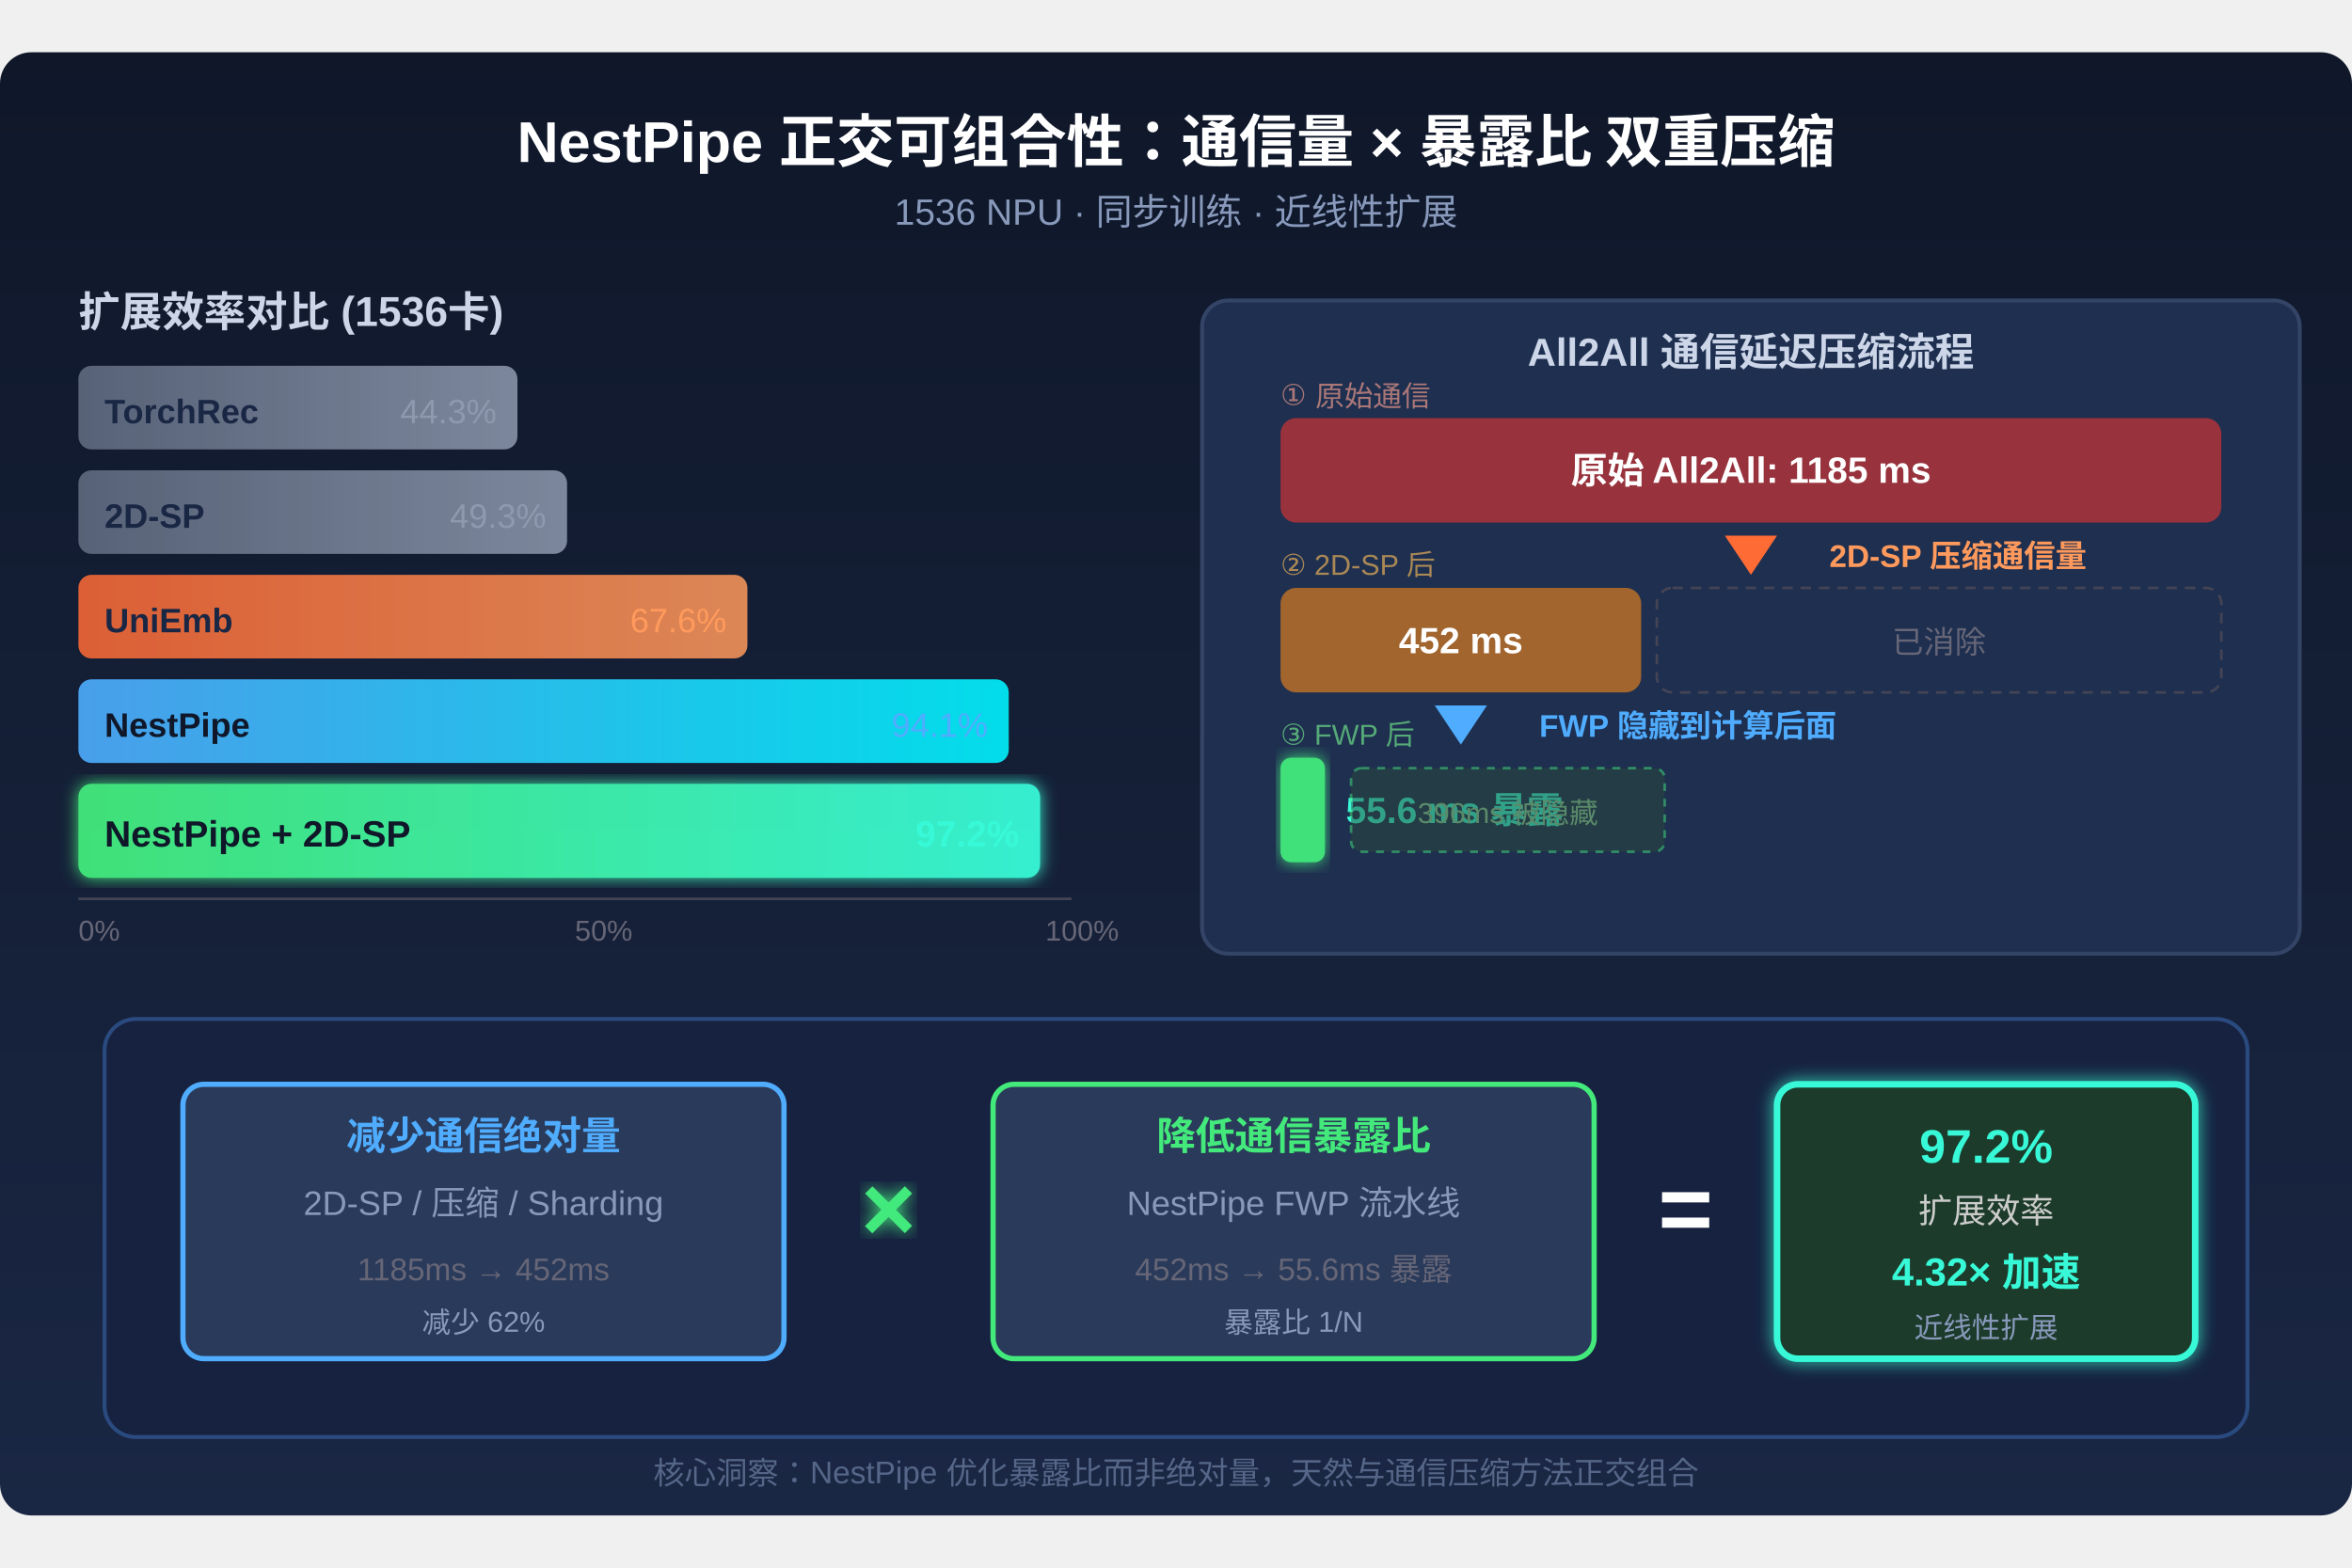
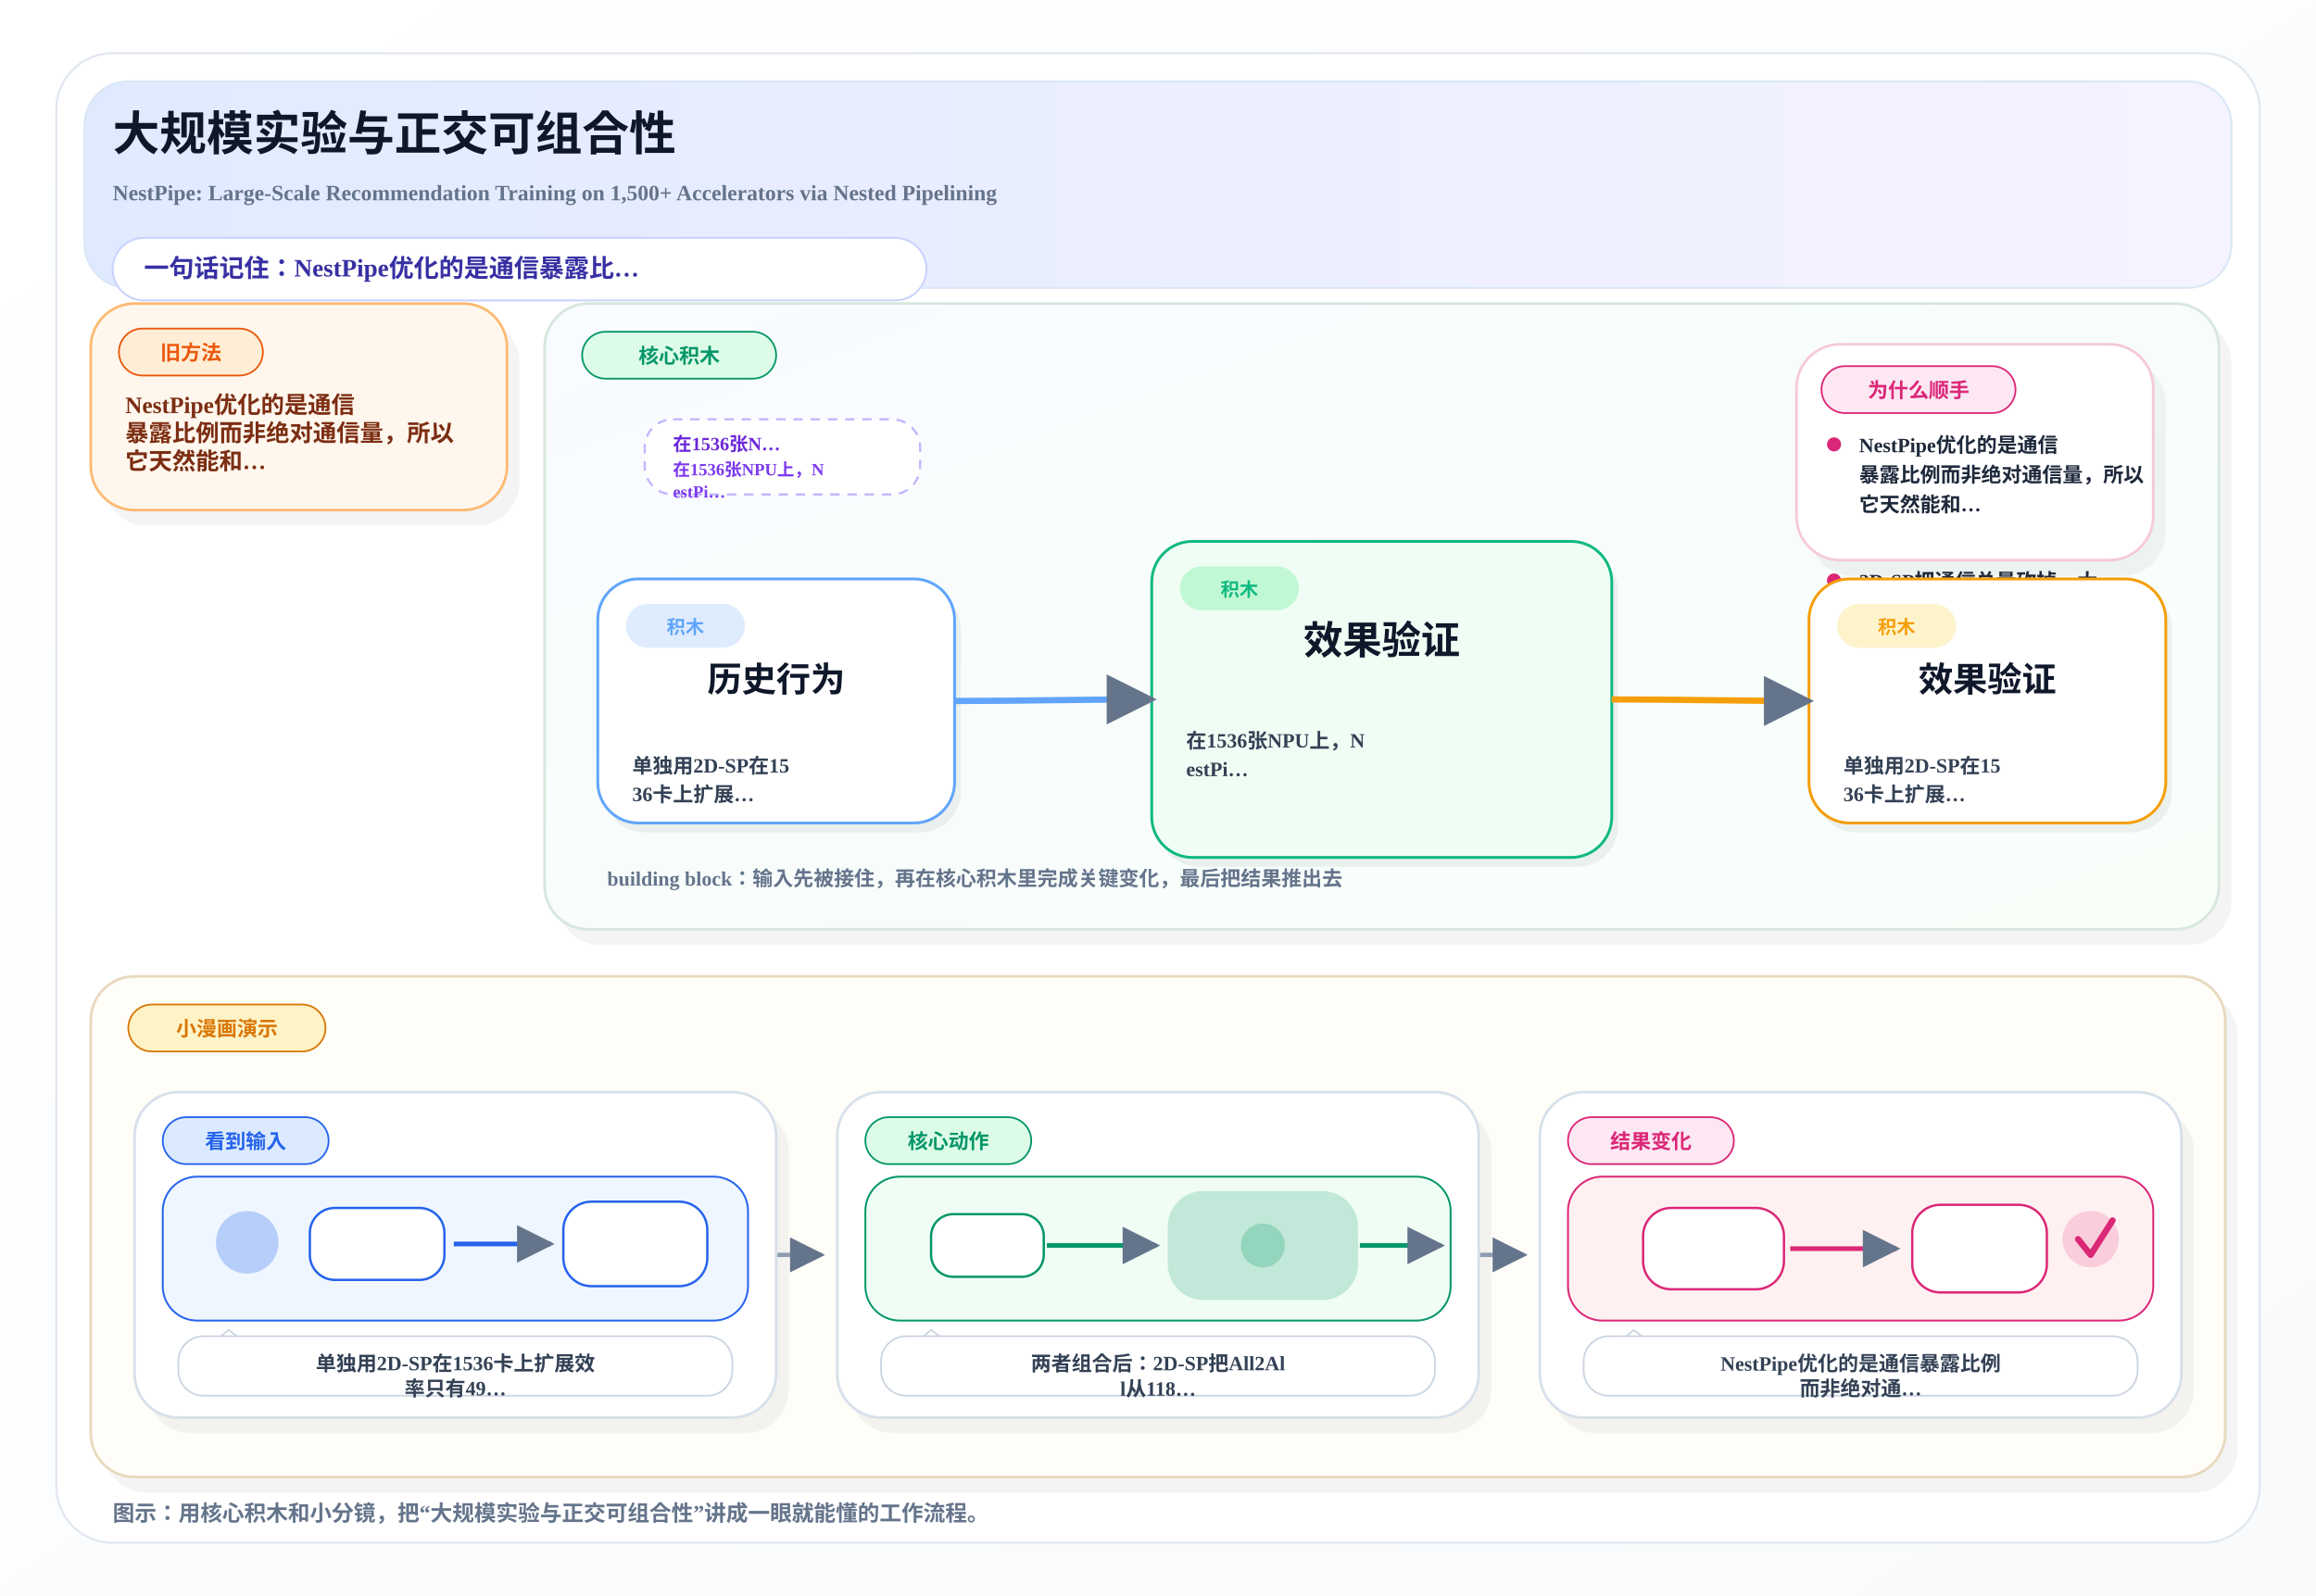
- <svg xmlns="http://www.w3.org/2000/svg" height="960" width="1440" viewBox="0 0 900 560" font-family="Arial, Helvetica, sans-serif">
+ <svg xmlns="http://www.w3.org/2000/svg" width="1480" height="1020" viewBox="0 0 1480 1020">
  <defs>
-     <linearGradient id="bg" x1="0" y1="0" x2="0" y2="1">
-       <stop offset="0%" stop-color="#0f1729" />
-       <stop offset="100%" stop-color="#1a2744" />
+     <linearGradient id="pageBg" x1="0%" y1="0%" x2="100%" y2="100%">
+       <stop offset="0%" stop-color="#FFFFFF" />
+       <stop offset="100%" stop-color="#F8FAFC" />
    </linearGradient>
-     <linearGradient id="barOrange" x1="0" y1="0" x2="1" y2="0">
-       <stop offset="0%" stop-color="#ff6b35" />
-       <stop offset="100%" stop-color="#ff9a5c" />
+     <linearGradient id="heroBand" x1="0%" y1="0%" x2="100%" y2="0%">
+       <stop offset="0%" stop-color="#E0EAFF" />
+       <stop offset="100%" stop-color="#F5F3FF" />
    </linearGradient>
-     <linearGradient id="barBlue" x1="0" y1="0" x2="1" y2="0">
-       <stop offset="0%" stop-color="#4facfe" />
-       <stop offset="100%" stop-color="#00f2fe" />
+     <linearGradient id="mainBand" x1="0%" y1="0%" x2="100%" y2="100%">
+       <stop offset="0%" stop-color="#F8FBFF" />
+       <stop offset="100%" stop-color="#F8FFF9" />
    </linearGradient>
-     <linearGradient id="barGreen" x1="0" y1="0" x2="1" y2="0">
-       <stop offset="0%" stop-color="#43e97b" />
-       <stop offset="100%" stop-color="#38f9d7" />
-     </linearGradient>
-     <linearGradient id="barGray" x1="0" y1="0" x2="1" y2="0">
-       <stop offset="0%" stop-color="#636e84" />
-       <stop offset="100%" stop-color="#8e99af" />
-     </linearGradient>
-     <filter id="glow">
-       <feGaussianBlur stdDeviation="3" result="blur" />
-       <feMerge>
-         <feMergeNode in="blur" />
-         <feMergeNode in="SourceGraphic" />
-       </feMerge>
-     </filter>
+     <marker id="arrow" viewBox="0 0 10 10" refX="9" refY="5" markerWidth="8" markerHeight="8" orient="auto-start-reverse">
+       <path d="M 0 0 L 10 5 L 0 10 z" fill="#64748B" />
+     </marker>
  </defs>
-   <rect width="900" height="560" fill="url(#bg)" rx="12" />
-   <text x="450" y="42" text-anchor="middle" fill="#ffffff" font-size="22" font-weight="bold">NestPipe 正交可组合性：通信量 × 暴露比 双重压缩</text>
-   <text x="450" y="66" text-anchor="middle" fill="#8899bb" font-size="14">1536 NPU · 同步训练 · 近线性扩展</text>
-   <text x="30" y="105" fill="#ccd6e8" font-size="16" font-weight="bold">扩展效率对比 (1536卡)</text>
-   <rect x="30" y="120" width="168" height="32" rx="5" fill="url(#barGray)" opacity="0.85" />
-   <text x="40" y="142" fill="#1a2744" font-size="13" font-weight="bold">TorchRec</text>
-   <text x="190" y="142" fill="#8e99af" font-size="13" text-anchor="end">44.3%</text>
-   <rect x="30" y="160" width="187" height="32" rx="5" fill="url(#barGray)" opacity="0.85" />
-   <text x="40" y="182" fill="#1a2744" font-size="13" font-weight="bold">2D-SP</text>
-   <text x="209" y="182" fill="#8e99af" font-size="13" text-anchor="end">49.3%</text>
-   <rect x="30" y="200" width="256" height="32" rx="5" fill="url(#barOrange)" opacity="0.85" />
-   <text x="40" y="222" fill="#1a2744" font-size="13" font-weight="bold">UniEmb</text>
-   <text x="278" y="222" fill="#ff9a5c" font-size="13" text-anchor="end">67.6%</text>
-   <rect x="30" y="240" width="356" height="32" rx="5" fill="url(#barBlue)" opacity="0.9" />
-   <text x="40" y="262" fill="#0f1729" font-size="13" font-weight="bold">NestPipe</text>
-   <text x="378" y="262" fill="#4facfe" font-size="13" text-anchor="end">94.1%</text>
-   <rect x="30" y="280" width="368" height="36" rx="5" fill="url(#barGreen)" opacity="0.95" filter="url(#glow)" />
-   <text x="40" y="304" fill="#0f1729" font-size="14" font-weight="bold">NestPipe + 2D-SP</text>
-   <text x="390" y="304" fill="#38f9d7" font-size="14" font-weight="bold" text-anchor="end">97.2%</text>
-   <line x1="30" y1="324" x2="410" y2="324" stroke="#445" stroke-width="1" />
-   <text x="30" y="340" fill="#667" font-size="11">0%</text>
-   <text x="220" y="340" fill="#667" font-size="11">50%</text>
-   <text x="400" y="340" fill="#667" font-size="11">100%</text>
-   <rect x="460" y="95" width="420" height="250" rx="10" fill="#1e2f50" stroke="#334466" stroke-width="1.5" />
-   <text x="670" y="120" text-anchor="middle" fill="#ccd6e8" font-size="15" font-weight="bold">All2All 通信延迟压缩流程</text>
-   <rect x="490" y="140" width="360" height="40" rx="6" fill="#cc3333" opacity="0.7" />
-   <text x="670" y="165" text-anchor="middle" fill="#fff" font-size="14" font-weight="bold">原始 All2All: 1185 ms</text>
-   <text x="490" y="135" fill="#aa7777" font-size="11">① 原始通信</text>
-   <polygon points="670,185 660,185 670,200 680,185" fill="#ff6b35" />
-   <text x="700" y="197" fill="#ff9a5c" font-size="12" font-weight="bold">2D-SP 压缩通信量</text>
-   <rect x="490" y="205" width="138" height="40" rx="6" fill="#cc7722" opacity="0.75" />
-   <text x="559" y="230" text-anchor="middle" fill="#fff" font-size="14" font-weight="bold">452 ms</text>
-   <rect x="634" y="205" width="216" height="40" rx="6" fill="#1e2f50" stroke="#445" stroke-width="1" stroke-dasharray="4,3" />
-   <text x="742" y="230" text-anchor="middle" fill="#667" font-size="12">已消除</text>
-   <text x="490" y="200" fill="#aa8855" font-size="11">② 2D-SP 后</text>
-   <polygon points="559,250 549,250 559,265 569,250" fill="#4facfe" />
-   <text x="589" y="262" fill="#4facfe" font-size="12" font-weight="bold">FWP 隐藏到计算后面</text>
-   <rect x="490" y="270" width="17" height="40" rx="4" fill="#43e97b" opacity="0.95" filter="url(#glow)" />
-   <text x="515" y="295" fill="#38f9d7" font-size="14" font-weight="bold">55.6 ms 暴露</text>
-   <rect x="517" y="274" width="120" height="32" rx="4" fill="#2a4a3a" stroke="#43e97b" stroke-width="1" stroke-dasharray="3,3" opacity="0.5" />
-   <text x="577" y="295" text-anchor="middle" fill="#5a8a6a" font-size="11">396ms 被隐藏</text>
-   <text x="490" y="265" fill="#55aa77" font-size="11">③ FWP 后</text>
-   <rect x="40" y="370" width="820" height="160" rx="12" fill="#162240" stroke="#2a4a80" stroke-width="1.5" />
-   <rect x="70" y="395" width="230" height="105" rx="8" fill="#2a3a5a" stroke="#4facfe" stroke-width="2" />
-   <text x="185" y="420" text-anchor="middle" fill="#4facfe" font-size="15" font-weight="bold">减少通信绝对量</text>
-   <text x="185" y="445" text-anchor="middle" fill="#8899bb" font-size="13">2D-SP / 压缩 / Sharding</text>
-   <text x="185" y="470" text-anchor="middle" fill="#667" font-size="12">1185ms → 452ms</text>
-   <text x="185" y="490" text-anchor="middle" fill="#8899bb" font-size="11">减少 62%</text>
-   <text x="340" y="455" text-anchor="middle" fill="#43e97b" font-size="36" font-weight="bold" filter="url(#glow)">×</text>
-   <rect x="380" y="395" width="230" height="105" rx="8" fill="#2a3a5a" stroke="#43e97b" stroke-width="2" />
-   <text x="495" y="420" text-anchor="middle" fill="#43e97b" font-size="15" font-weight="bold">降低通信暴露比</text>
-   <text x="495" y="445" text-anchor="middle" fill="#8899bb" font-size="13">NestPipe FWP 流水线</text>
-   <text x="495" y="470" text-anchor="middle" fill="#667" font-size="12">452ms → 55.6ms 暴露</text>
-   <text x="495" y="490" text-anchor="middle" fill="#8899bb" font-size="11">暴露比 1/N</text>
-   <text x="645" y="455" text-anchor="middle" fill="#fff" font-size="36" font-weight="bold">=</text>
-   <rect x="680" y="395" width="160" height="105" rx="8" fill="#1a3a2a" stroke="#38f9d7" stroke-width="2.5" filter="url(#glow)" />
-   <text x="760" y="425" text-anchor="middle" fill="#38f9d7" font-size="18" font-weight="bold">97.2%</text>
-   <text x="760" y="448" text-anchor="middle" fill="#ccc" font-size="13">扩展效率</text>
-   <text x="760" y="472" text-anchor="middle" fill="#38f9d7" font-size="15" font-weight="bold">4.32× 加速</text>
-   <text x="760" y="492" text-anchor="middle" fill="#8899bb" font-size="11">近线性扩展</text>
-   <text x="450" y="548" text-anchor="middle" fill="#556688" font-size="12">核心洞察：NestPipe 优化暴露比而非绝对量，天然与通信压缩方法正交组合</text>
+   <rect x="0" y="0" width="1480" height="1020" fill="url(#pageBg)" />
+   <rect x="36" y="34" width="1408" height="952" rx="36" fill="#FFFFFF" stroke="#E2E8F0" stroke-width="1.4" />
+   <rect x="54" y="52" width="1372" height="132" rx="28" fill="url(#heroBand)" stroke="#D8E6F5" stroke-width="1.2" />
+   <text x="72" y="96" font-size="30" font-weight="800" fill="#0F172A">大规模实验与正交可组合性</text>
+   <text x="72" y="128" font-size="14" font-weight="600" fill="#64748B">NestPipe: Large-Scale Recommendation Training on 1,500+ Accelerators via Nested Pipelining</text>
+   <rect x="72" y="152" width="520" height="40" rx="20" fill="#FFFFFF" stroke="#C7D2FE" stroke-width="1.2" />
+   <text x="92" y="177" font-size="16" font-weight="700" fill="#3730A3">一句话记住：NestPipe优化的是通信暴露比…</text>
+   <rect x="66.0" y="204.0" width="266.0" height="132.0" rx="28" fill="#0F172A" opacity="0.05" />
+   <rect x="58.0" y="194.0" width="266.0" height="132.0" rx="28" fill="#FFF7ED" stroke="#FDBA74" stroke-width="1.7" />
+   <rect x="76.0" y="210.0" width="92.0" height="30" rx="15" fill="#FFEDD5" stroke="#EA580C" stroke-width="1.1" />
+   <text x="122.0" y="230.0" text-anchor="middle" font-size="13" font-weight="800" fill="#EA580C">旧方法</text>
+   <text x="80.0" y="264.0" font-size="15" font-weight="700" fill="#7C2D12">NestPipe优化的是通信</text>
+   <text x="80.0" y="282.0" font-size="15" font-weight="700" fill="#7C2D12">暴露比例而非绝对通信量，所以</text>
+   <text x="80.0" y="300.0" font-size="15" font-weight="700" fill="#7C2D12">它天然能和…</text>
+   <rect x="356.0" y="204.0" width="1070.0" height="400.0" rx="28" fill="#0F172A" opacity="0.05" />
+   <rect x="348.0" y="194.0" width="1070.0" height="400.0" rx="28" fill="url(#mainBand)" stroke="#D7E7DD" stroke-width="1.7" />
+   <rect x="372.0" y="212.0" width="124.0" height="30" rx="15" fill="#DCFCE7" stroke="#059669" stroke-width="1.1" />
+   <text x="434.0" y="232.0" text-anchor="middle" font-size="13" font-weight="800" fill="#059669">核心积木</text>
+   <rect x="412.0" y="268.0" width="176.0" height="48" rx="18" fill="#FFFFFF" stroke="#C4B5FD" stroke-width="1.4" stroke-dasharray="6 5" />
+   <text x="430.0" y="288.0" font-size="12" font-weight="800" fill="#6D28D9">在1536张N…</text>
+   <text x="430.0" y="304.0" font-size="11" font-weight="700" fill="#7C3AED">在1536张NPU上，N</text>
+   <text x="430.0" y="318.0" font-size="11" font-weight="700" fill="#7C3AED">estPi…</text>
+   <rect x="1178.0" y="268.0" width="176.0" height="48" rx="18" fill="#FFFFFF" stroke="#C4B5FD" stroke-width="1.4" stroke-dasharray="6 5" />
+   <text x="1196.0" y="288.0" font-size="12" font-weight="800" fill="#6D28D9">对比Torch…</text>
+   <text x="1196.0" y="304.0" font-size="11" font-weight="700" fill="#7C3AED">对比TorchRec扩展</text>
+   <text x="1196.0" y="318.0" font-size="11" font-weight="700" fill="#7C3AED">效率44.…</text>
+   <rect x="1156.0" y="230.0" width="228.0" height="138.0" rx="28" fill="#0F172A" opacity="0.05" />
+   <rect x="1148.0" y="220.0" width="228.0" height="138.0" rx="28" fill="#FFFFFF" stroke="#F5C9DA" stroke-width="1.7" />
+   <rect x="1164.0" y="234.0" width="124.0" height="30" rx="15" fill="#FCE7F3" stroke="#DB2777" stroke-width="1.1" />
+   <text x="1226.0" y="254.0" text-anchor="middle" font-size="13" font-weight="800" fill="#DB2777">为什么顺手</text>
+   <circle cx="1172.0" cy="284.0" r="4.5" fill="#DB2777" />
+   <text x="1188.0" y="289.0" font-size="13" font-weight="600" fill="#1E293B">NestPipe优化的是通信</text>
+   <text x="1188.0" y="308.0" font-size="13" font-weight="600" fill="#1E293B">暴露比例而非绝对通信量，所以</text>
+   <text x="1188.0" y="327.0" font-size="13" font-weight="600" fill="#1E293B">它天然能和…</text>
+   <circle cx="1172.0" cy="371.0" r="4.5" fill="#DB2777" />
+   <text x="1188.0" y="376.0" font-size="13" font-weight="600" fill="#1E293B">2D-SP把通信总量砍掉一大</text>
+   <text x="1188.0" y="395.0" font-size="13" font-weight="600" fill="#1E293B">半，NestPipe再把剩余</text>
+   <text x="1188.0" y="414.0" font-size="13" font-weight="600" fill="#1E293B">通信藏到计…</text>
+   <rect x="386.0" y="376.0" width="228.0" height="156.0" rx="26" fill="#0F172A" opacity="0.06" />
+   <rect x="382.0" y="370.0" width="228.0" height="156.0" rx="26" fill="#FFFFFF" stroke="#60A5FA" stroke-width="1.8" />
+   <rect x="400.0" y="386.0" width="76" height="28" rx="14" fill="#DBEAFE" opacity="0.9" />
+   <text x="438.0" y="405.0" text-anchor="middle" font-size="12" font-weight="800" fill="#60A5FA">积木</text>
+   <text x="496.0" y="442.0" text-anchor="middle" font-size="22" font-weight="800" fill="#0F172A">历史行为</text>
+   <text x="404.0" y="494.0" font-size="13" font-weight="600" fill="#334155">单独用2D-SP在15</text>
+   <text x="404.0" y="512.0" font-size="13" font-weight="600" fill="#334155">36卡上扩展…</text>
+   <rect x="740.0" y="352.0" width="294.0" height="202.0" rx="26" fill="#0F172A" opacity="0.06" />
+   <rect x="736.0" y="346.0" width="294.0" height="202.0" rx="26" fill="#F0FDF4" stroke="#10B981" stroke-width="1.8" />
+   <rect x="754.0" y="362.0" width="76" height="28" rx="14" fill="#BBF7D0" opacity="0.9" />
+   <text x="792.0" y="381.0" text-anchor="middle" font-size="12" font-weight="800" fill="#10B981">积木</text>
+   <text x="883.0" y="418.0" text-anchor="middle" font-size="25" font-weight="800" fill="#0F172A">效果验证</text>
+   <text x="758.0" y="478.0" font-size="13" font-weight="600" fill="#334155">在1536张NPU上，N</text>
+   <text x="758.0" y="496.0" font-size="13" font-weight="600" fill="#334155">estPi…</text>
+   <rect x="1160.0" y="376.0" width="228.0" height="156.0" rx="26" fill="#0F172A" opacity="0.06" />
+   <rect x="1156.0" y="370.0" width="228.0" height="156.0" rx="26" fill="#FFFFFF" stroke="#F59E0B" stroke-width="1.8" />
+   <rect x="1174.0" y="386.0" width="76" height="28" rx="14" fill="#FEF3C7" opacity="0.9" />
+   <text x="1212.0" y="405.0" text-anchor="middle" font-size="12" font-weight="800" fill="#F59E0B">积木</text>
+   <text x="1270.0" y="442.0" text-anchor="middle" font-size="22" font-weight="800" fill="#0F172A">效果验证</text>
+   <text x="1178.0" y="494.0" font-size="13" font-weight="600" fill="#334155">单独用2D-SP在15</text>
+   <text x="1178.0" y="512.0" font-size="13" font-weight="600" fill="#334155">36卡上扩展…</text>
+   <path d="M 610.0 448.0 C 652.0 448.0, 694.0 447.0, 736.0 447.0" fill="none" stroke="#60A5FA" stroke-width="4" marker-end="url(#arrow)" />
+   <path d="M 1030.0 447.0 C 1072.0 447.0, 1114.0 448.0, 1156.0 448.0" fill="none" stroke="#F59E0B" stroke-width="4" marker-end="url(#arrow)" />
+   <text x="388.0" y="566.0" font-size="13" font-weight="700" fill="#64748B">building block：输入先被接住，再在核心积木里完成关键变化，最后把结果推出去</text>
+   <rect x="66.0" y="634.0" width="1364.0" height="320.0" rx="28" fill="#0F172A" opacity="0.05" />
+   <rect x="58.0" y="624.0" width="1364.0" height="320.0" rx="28" fill="#FFFDF8" stroke="#E8D9BE" stroke-width="1.7" />
+   <rect x="82.0" y="642.0" width="126.0" height="30" rx="15" fill="#FEF3C7" stroke="#D97706" stroke-width="1.1" />
+   <text x="145.0" y="662.0" text-anchor="middle" font-size="13" font-weight="800" fill="#D97706">小漫画演示</text>
+   <path d="M 496.0 802.0 C 516.0 802.0, 505.0 802.0, 525.0 802.0" fill="none" stroke="#94A3B8" stroke-width="2.8" marker-end="url(#arrow)" />
+   <path d="M 945.0 802.0 C 965.0 802.0, 954.0 802.0, 974.0 802.0" fill="none" stroke="#94A3B8" stroke-width="2.8" marker-end="url(#arrow)" />
+   <rect x="94.0" y="708.0" width="410.0" height="208.0" rx="28" fill="#0F172A" opacity="0.05" />
+   <rect x="86.0" y="698.0" width="410.0" height="208.0" rx="28" fill="#FFFFFF" stroke="#D7E0EA" stroke-width="1.7" />
+   <rect x="104.0" y="714.0" width="106.0" height="30" rx="15" fill="#DBEAFE" stroke="#2563EB" stroke-width="1.1" />
+   <text x="157.0" y="734.0" text-anchor="middle" font-size="13" font-weight="800" fill="#2563EB">看到输入</text>
+   <rect x="104.0" y="752.0" width="374.0" height="92" rx="22" fill="#EFF6FF" stroke="#2563EB" stroke-width="1.2" />
+   <circle cx="158.0" cy="794.0" r="20" fill="#2563EB" opacity="0.28" />
+   <rect x="198.0" y="772.0" width="86" height="46" rx="16" fill="#FFFFFF" stroke="#2563EB" stroke-width="1.5" />
+   <path d="M 290.0 795.0 C 316.0 795.0, 328.0 795.0, 352.0 795.0" fill="none" stroke="#2563EB" stroke-width="3" marker-end="url(#arrow)" />
+   <rect x="360.0" y="768.0" width="92" height="54" rx="18" fill="#FFFFFF" stroke="#2563EB" stroke-width="1.5" />
+   <path d="M 132.0 862.0 L 146.0 850.0 L 162.0 862.0" fill="#FFFFFF" stroke="#CBD5E1" stroke-width="1.1" />
+   <rect x="114.0" y="854.0" width="354.0" height="38" rx="16" fill="#FFFFFF" stroke="#CBD5E1" stroke-width="1.1" />
+   <text x="291.0" y="876.0" text-anchor="middle" font-size="13" font-weight="700" fill="#334155">单独用2D-SP在1536卡上扩展效</text>
+   <text x="291.0" y="892.0" text-anchor="middle" font-size="13" font-weight="700" fill="#334155">率只有49…</text>
+   <rect x="543.0" y="708.0" width="410.0" height="208.0" rx="28" fill="#0F172A" opacity="0.05" />
+   <rect x="535.0" y="698.0" width="410.0" height="208.0" rx="28" fill="#FFFFFF" stroke="#D7E0EA" stroke-width="1.7" />
+   <rect x="553.0" y="714.0" width="106.0" height="30" rx="15" fill="#DCFCE7" stroke="#059669" stroke-width="1.1" />
+   <text x="606.0" y="734.0" text-anchor="middle" font-size="13" font-weight="800" fill="#059669">核心动作</text>
+   <rect x="553.0" y="752.0" width="374.0" height="92" rx="22" fill="#F0FDF4" stroke="#059669" stroke-width="1.2" />
+   <rect x="595.0" y="776.0" width="72" height="40" rx="14" fill="#FFFFFF" stroke="#059669" stroke-width="1.5" />
+   <path d="M 669.0 796.0 C 699.0 796.0, 707.0 796.0, 739.0 796.0" fill="none" stroke="#059669" stroke-width="3" marker-end="url(#arrow)" />
+   <rect x="747.0" y="762.0" width="120" height="68" rx="22" fill="#059669" opacity="0.20" stroke="#059669" stroke-width="1.6" />
+   <circle cx="807.0" cy="796.0" r="14" fill="#059669" opacity="0.24" />
+   <path d="M 869.0 796.0 C 891.0 796.0, 899.0 796.0, 921.0 796.0" fill="none" stroke="#059669" stroke-width="3" marker-end="url(#arrow)" />
+   <path d="M 581.0 862.0 L 595.0 850.0 L 611.0 862.0" fill="#FFFFFF" stroke="#CBD5E1" stroke-width="1.1" />
+   <rect x="563.0" y="854.0" width="354.0" height="38" rx="16" fill="#FFFFFF" stroke="#CBD5E1" stroke-width="1.1" />
+   <text x="740.0" y="876.0" text-anchor="middle" font-size="13" font-weight="700" fill="#334155">两者组合后：2D-SP把All2Al</text>
+   <text x="740.0" y="892.0" text-anchor="middle" font-size="13" font-weight="700" fill="#334155">l从118…</text>
+   <rect x="992.0" y="708.0" width="410.0" height="208.0" rx="28" fill="#0F172A" opacity="0.05" />
+   <rect x="984.0" y="698.0" width="410.0" height="208.0" rx="28" fill="#FFFFFF" stroke="#D7E0EA" stroke-width="1.7" />
+   <rect x="1002.0" y="714.0" width="106.0" height="30" rx="15" fill="#FCE7F3" stroke="#DB2777" stroke-width="1.1" />
+   <text x="1055.0" y="734.0" text-anchor="middle" font-size="13" font-weight="800" fill="#DB2777">结果变化</text>
+   <rect x="1002.0" y="752.0" width="374.0" height="92" rx="22" fill="#FFF1F2" stroke="#DB2777" stroke-width="1.2" />
+   <rect x="1050.0" y="772.0" width="90" height="52" rx="18" fill="#FFFFFF" stroke="#DB2777" stroke-width="1.5" />
+   <path d="M 1144.0 798.0 C 1172.0 798.0, 1186.0 798.0, 1212.0 798.0" fill="none" stroke="#DB2777" stroke-width="3" marker-end="url(#arrow)" />
+   <rect x="1222.0" y="770.0" width="86" height="56" rx="18" fill="#FFFFFF" stroke="#DB2777" stroke-width="1.5" />
+   <circle cx="1336.0" cy="792.0" r="18" fill="#DB2777" opacity="0.18" />
+   <path d="M 1328.0 792.0 L 1336.0 802.0 L 1350.0 780.0" fill="none" stroke="#DB2777" stroke-width="4" stroke-linecap="round" stroke-linejoin="round" />
+   <path d="M 1030.0 862.0 L 1044.0 850.0 L 1060.0 862.0" fill="#FFFFFF" stroke="#CBD5E1" stroke-width="1.1" />
+   <rect x="1012.0" y="854.0" width="354.0" height="38" rx="16" fill="#FFFFFF" stroke="#CBD5E1" stroke-width="1.1" />
+   <text x="1189.0" y="876.0" text-anchor="middle" font-size="13" font-weight="700" fill="#334155">NestPipe优化的是通信暴露比例</text>
+   <text x="1189.0" y="892.0" text-anchor="middle" font-size="13" font-weight="700" fill="#334155">而非绝对通…</text>
+   <text x="72" y="972" font-size="14" font-weight="600" fill="#64748B">图示：用核心积木和小分镜，把“大规模实验与正交可组合性”讲成一眼就能懂的工作流程。</text>
</svg>
